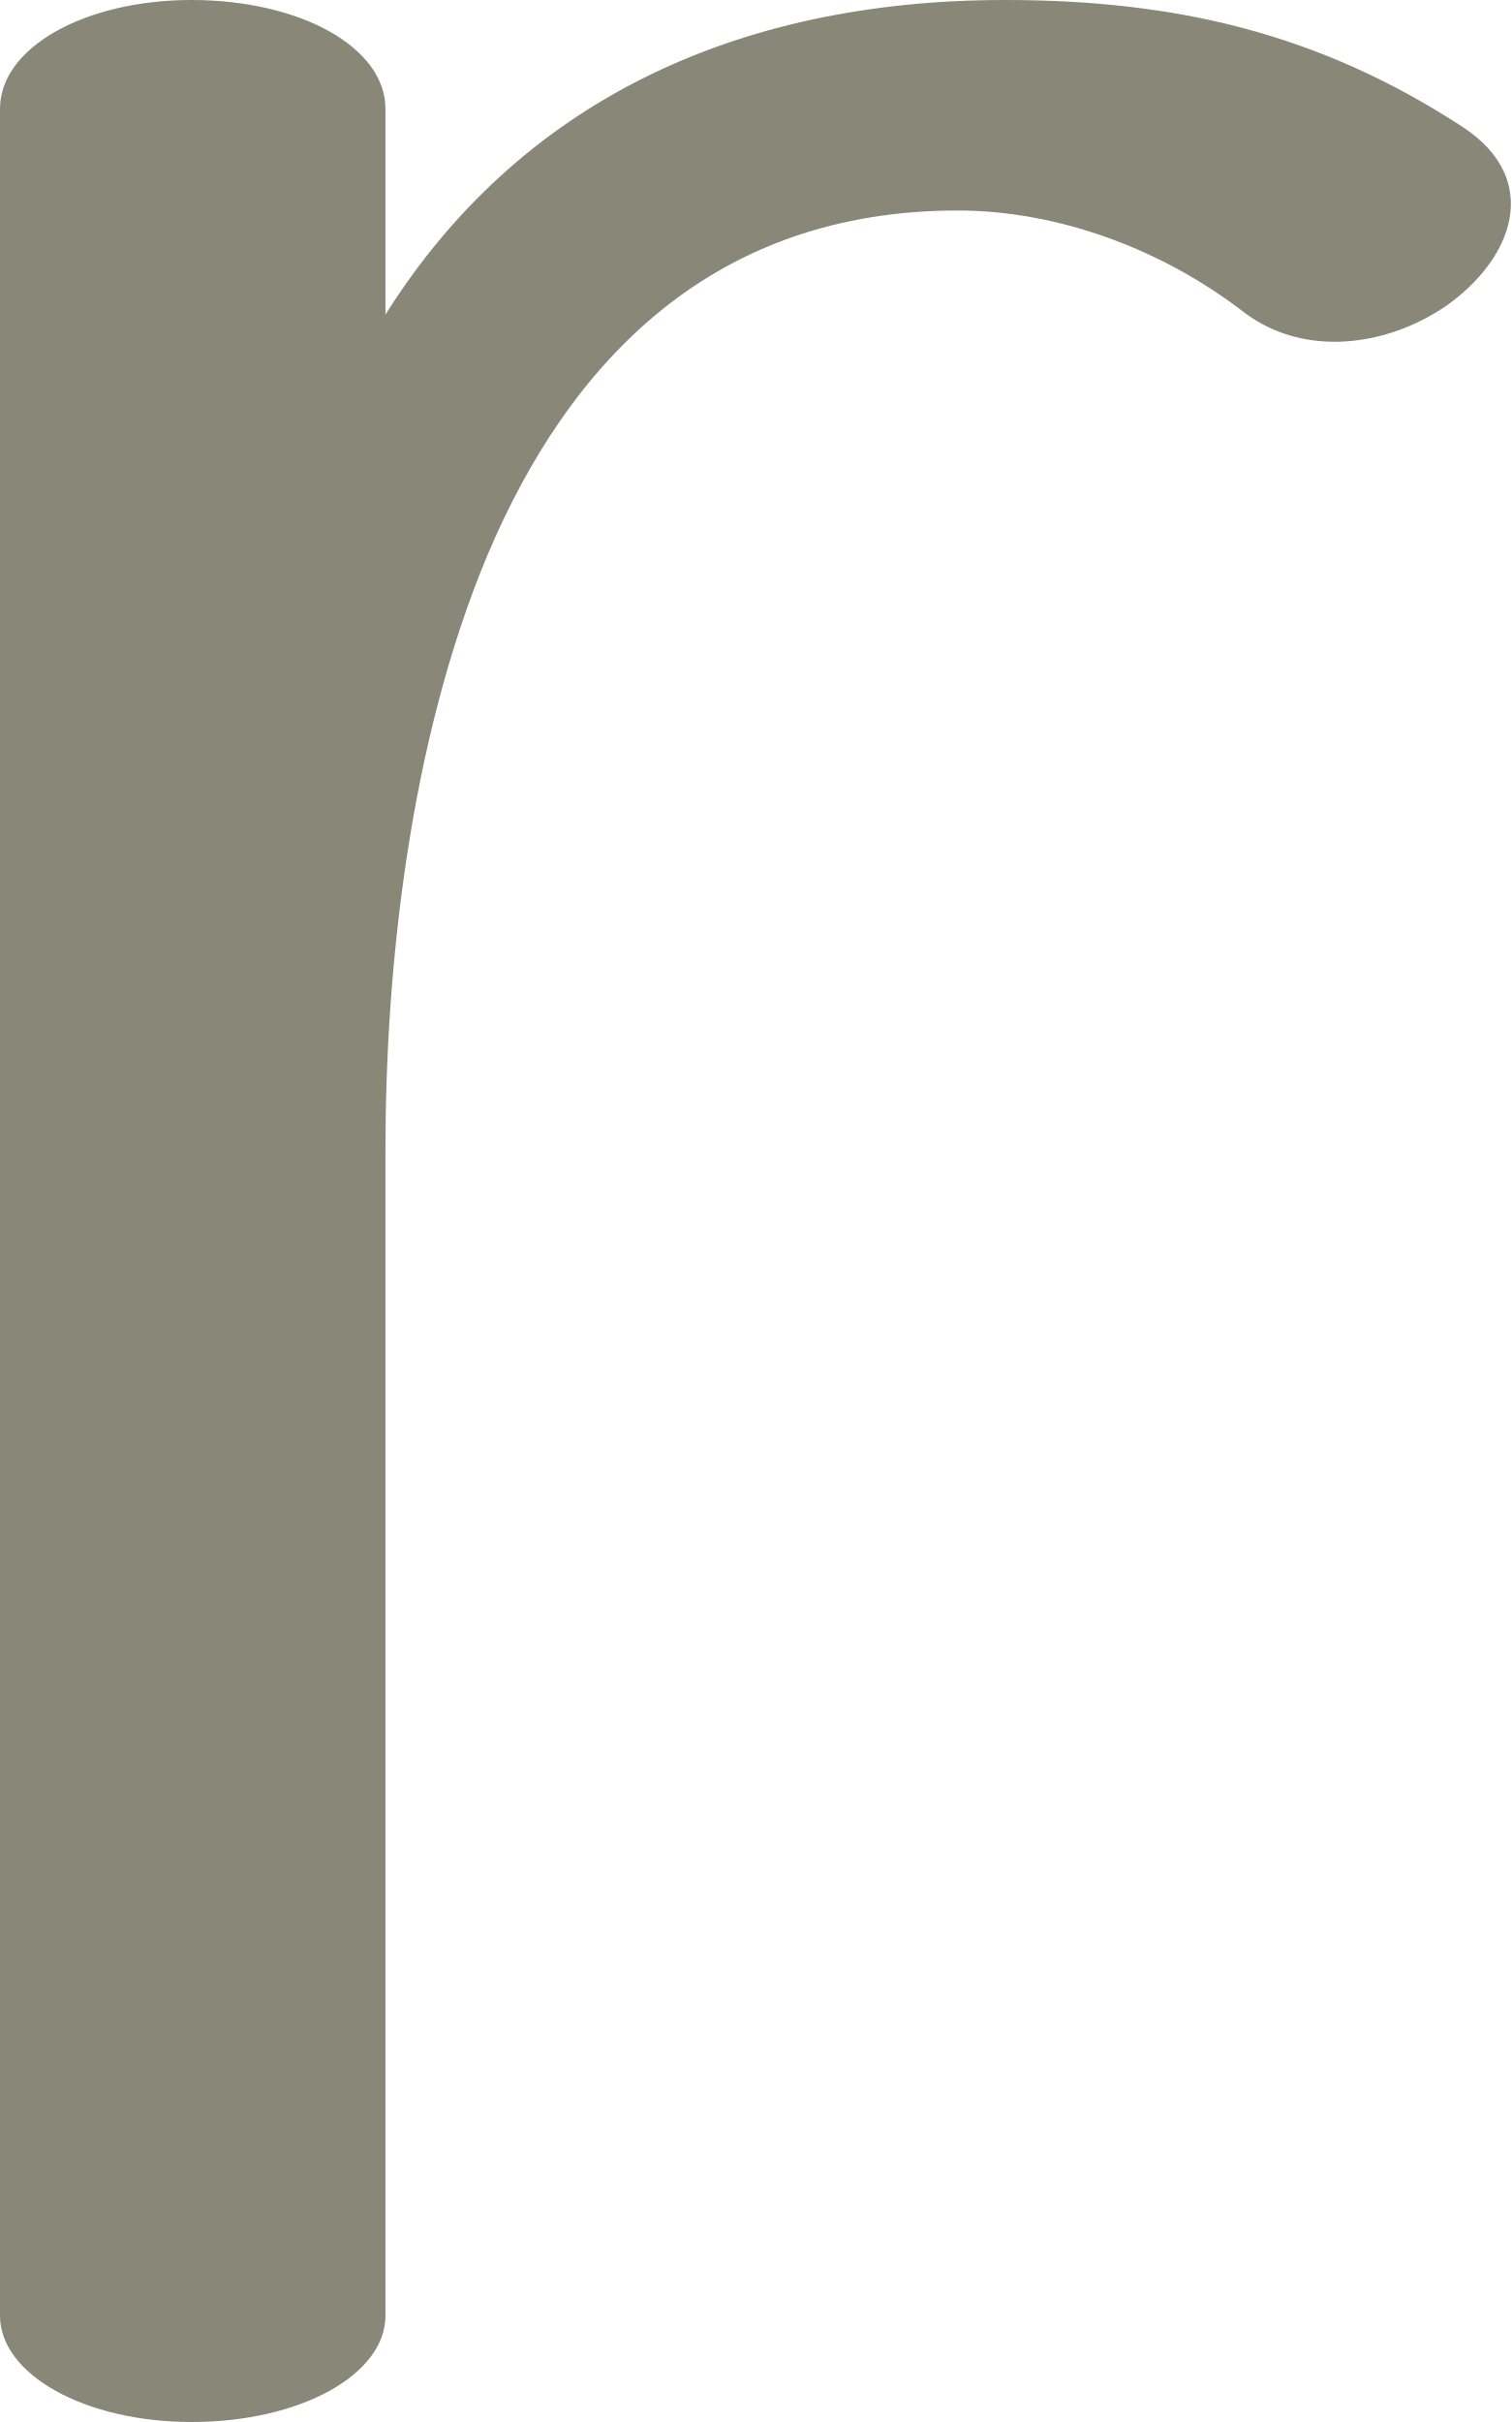
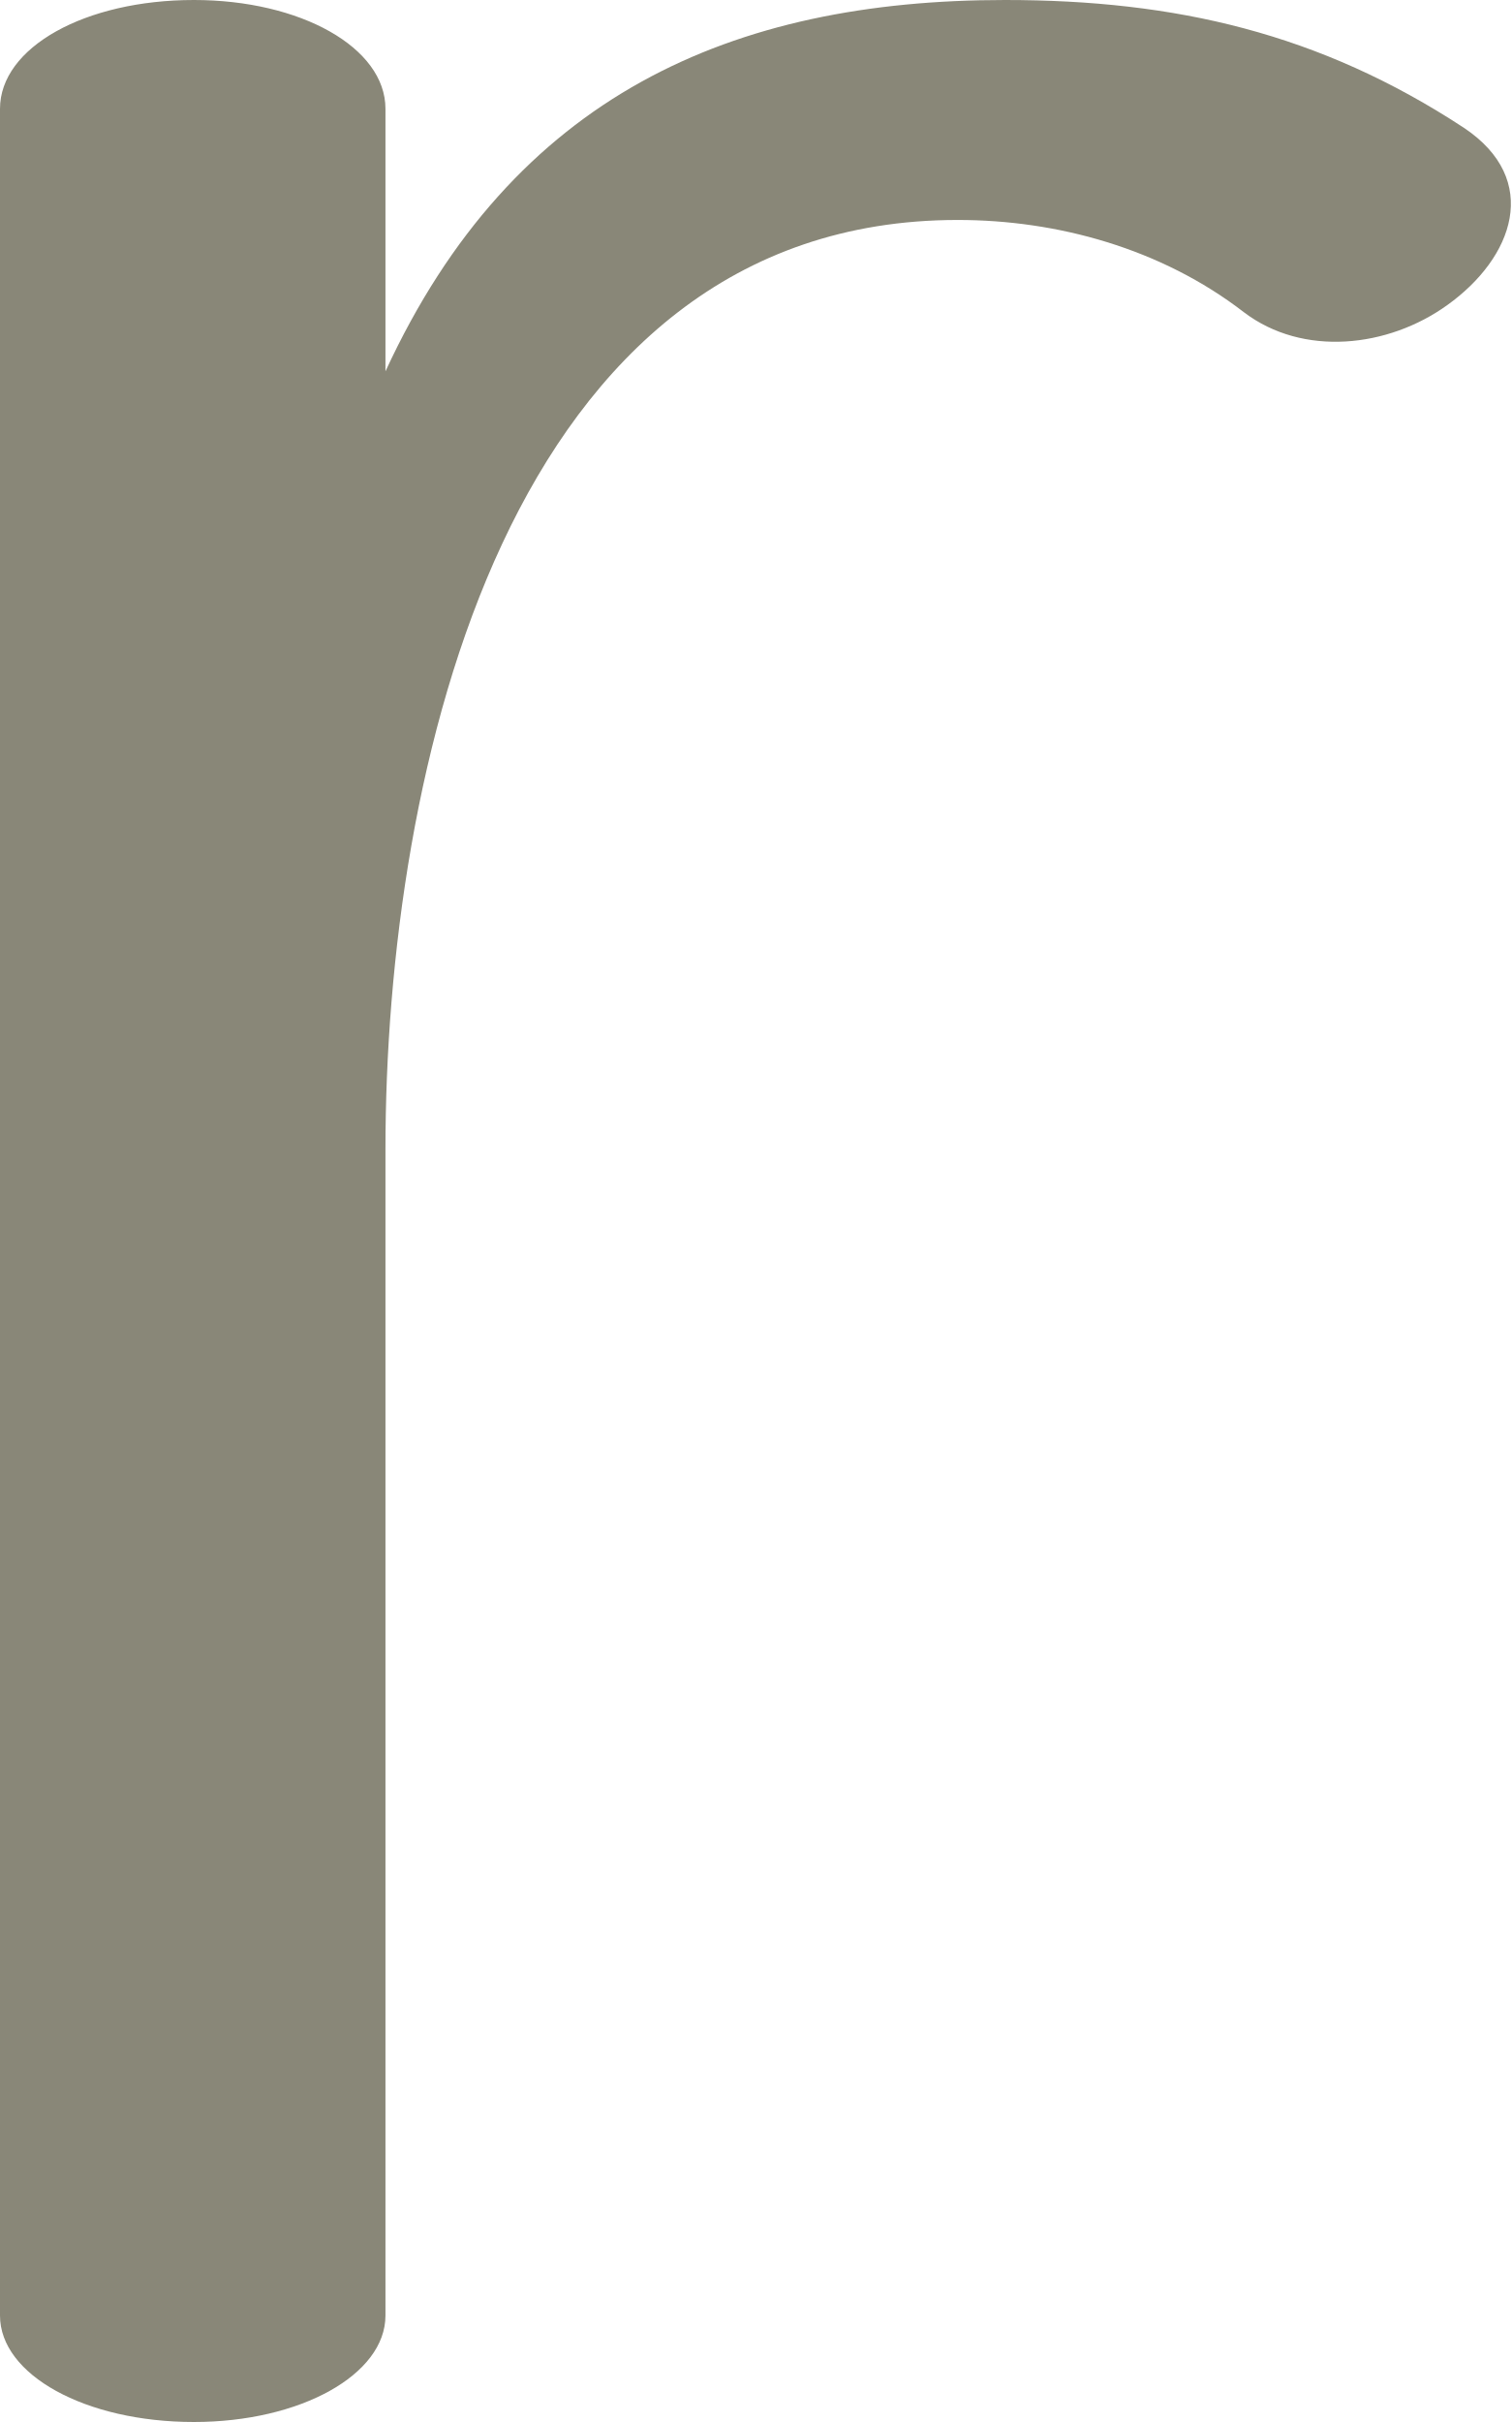
<svg xmlns="http://www.w3.org/2000/svg" xml:space="preserve" width="639px" height="1024px" version="1.1" style="shape-rendering:geometricPrecision; text-rendering:geometricPrecision; image-rendering:optimizeQuality; fill-rule:evenodd; clip-rule:evenodd" viewBox="0 0 639 1024">
  <defs>
    <style type="text/css">
   
    .fil0 {fill:#898778;fill-rule:nonzero}
   
  </style>
  </defs>
  <g id="Layer_x0020_1">
-     <path class="fil0" d="M0 46c0,-26 36,-46 81,-46 46,0 82,20 82,46l0 87c56,-89 147,-133 262,-133 72,0 133,14 194,54 33,22 21,55 -7,75 -26,18 -61,22 -86,3 -35,-27 -79,-43 -121,-43 -103,0 -164,63 -199,146 -33,79 -43,175 -43,251l0 493c0,25 -36,45 -82,45 -45,0 -81,-20 -81,-45l0 -933z" />
+     <path class="fil0" d="M0 46c0,-26 36,-46 82,-46 45,0 81,20 81,46l0 111c54,-117 147,-157 262,-157 72,0 133,14 194,54 33,22 21,55 -7,75 -25,18 -61,22 -86,3 -35,-27 -79,-39 -121,-39 -191,0 -242,234 -242,393l0 493c0,25 -36,45 -81,45 -46,0 -82,-20 -82,-45l0 -933z" />
  </g>
</svg>
